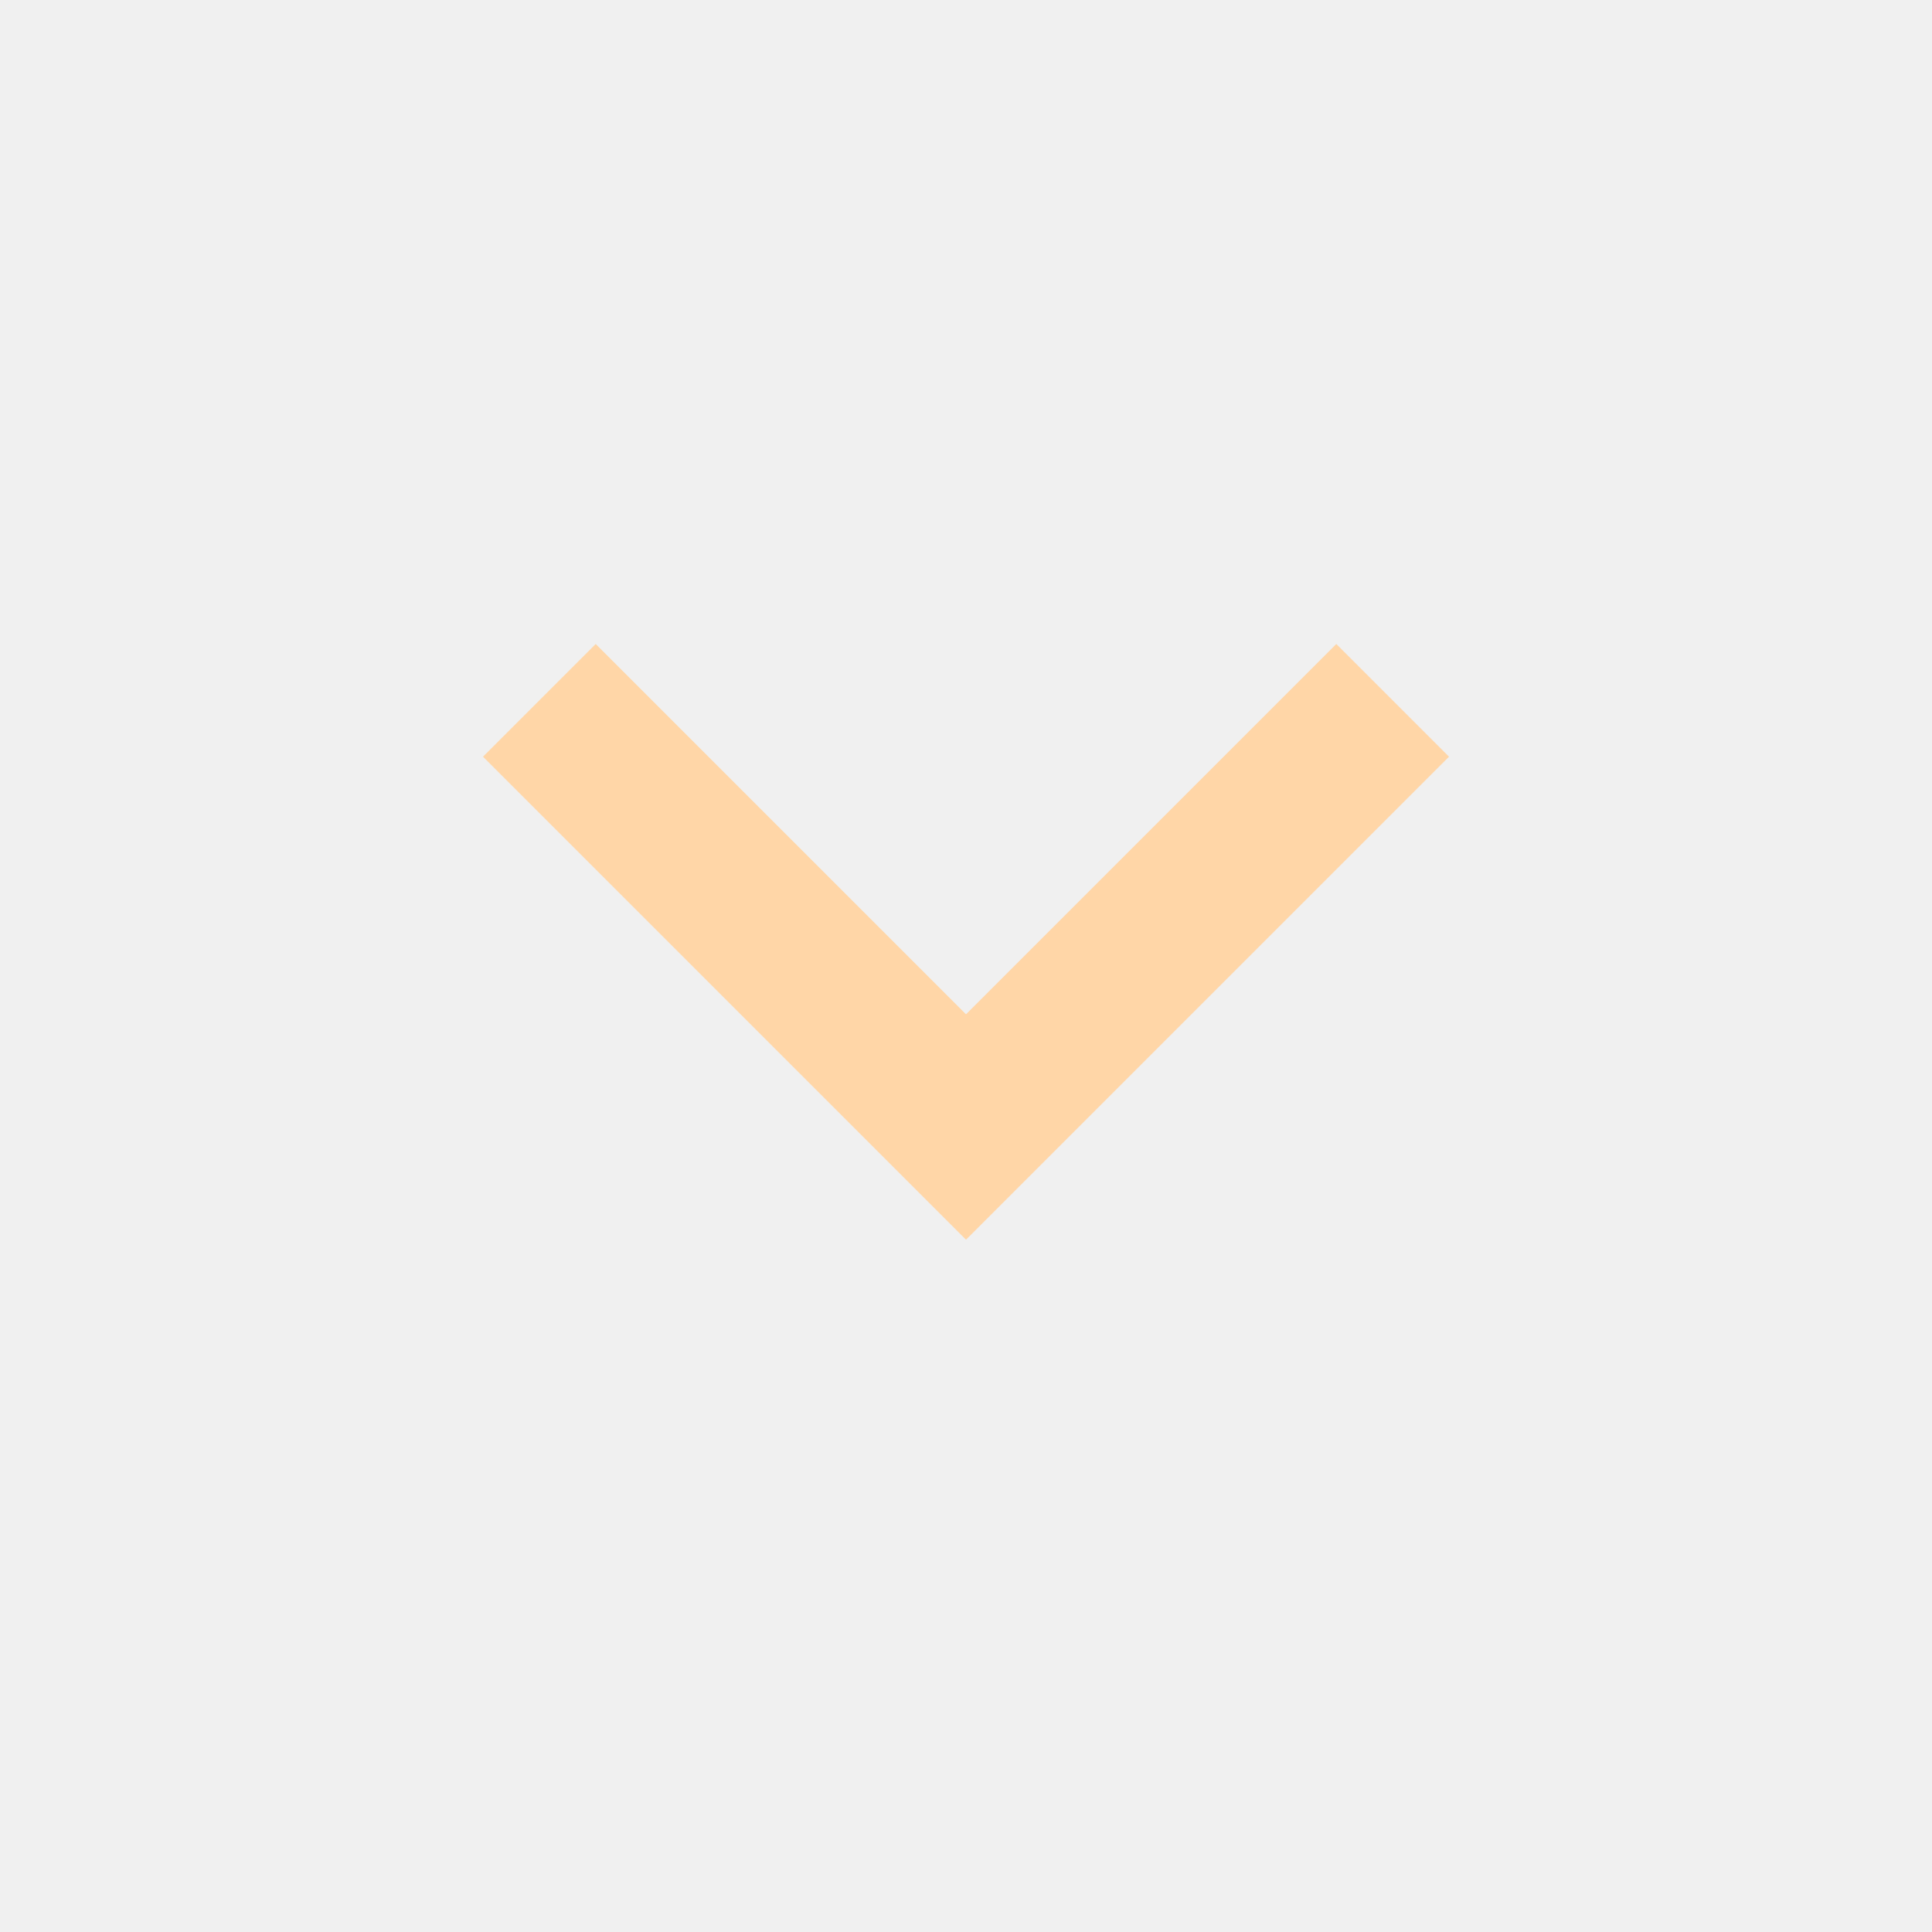
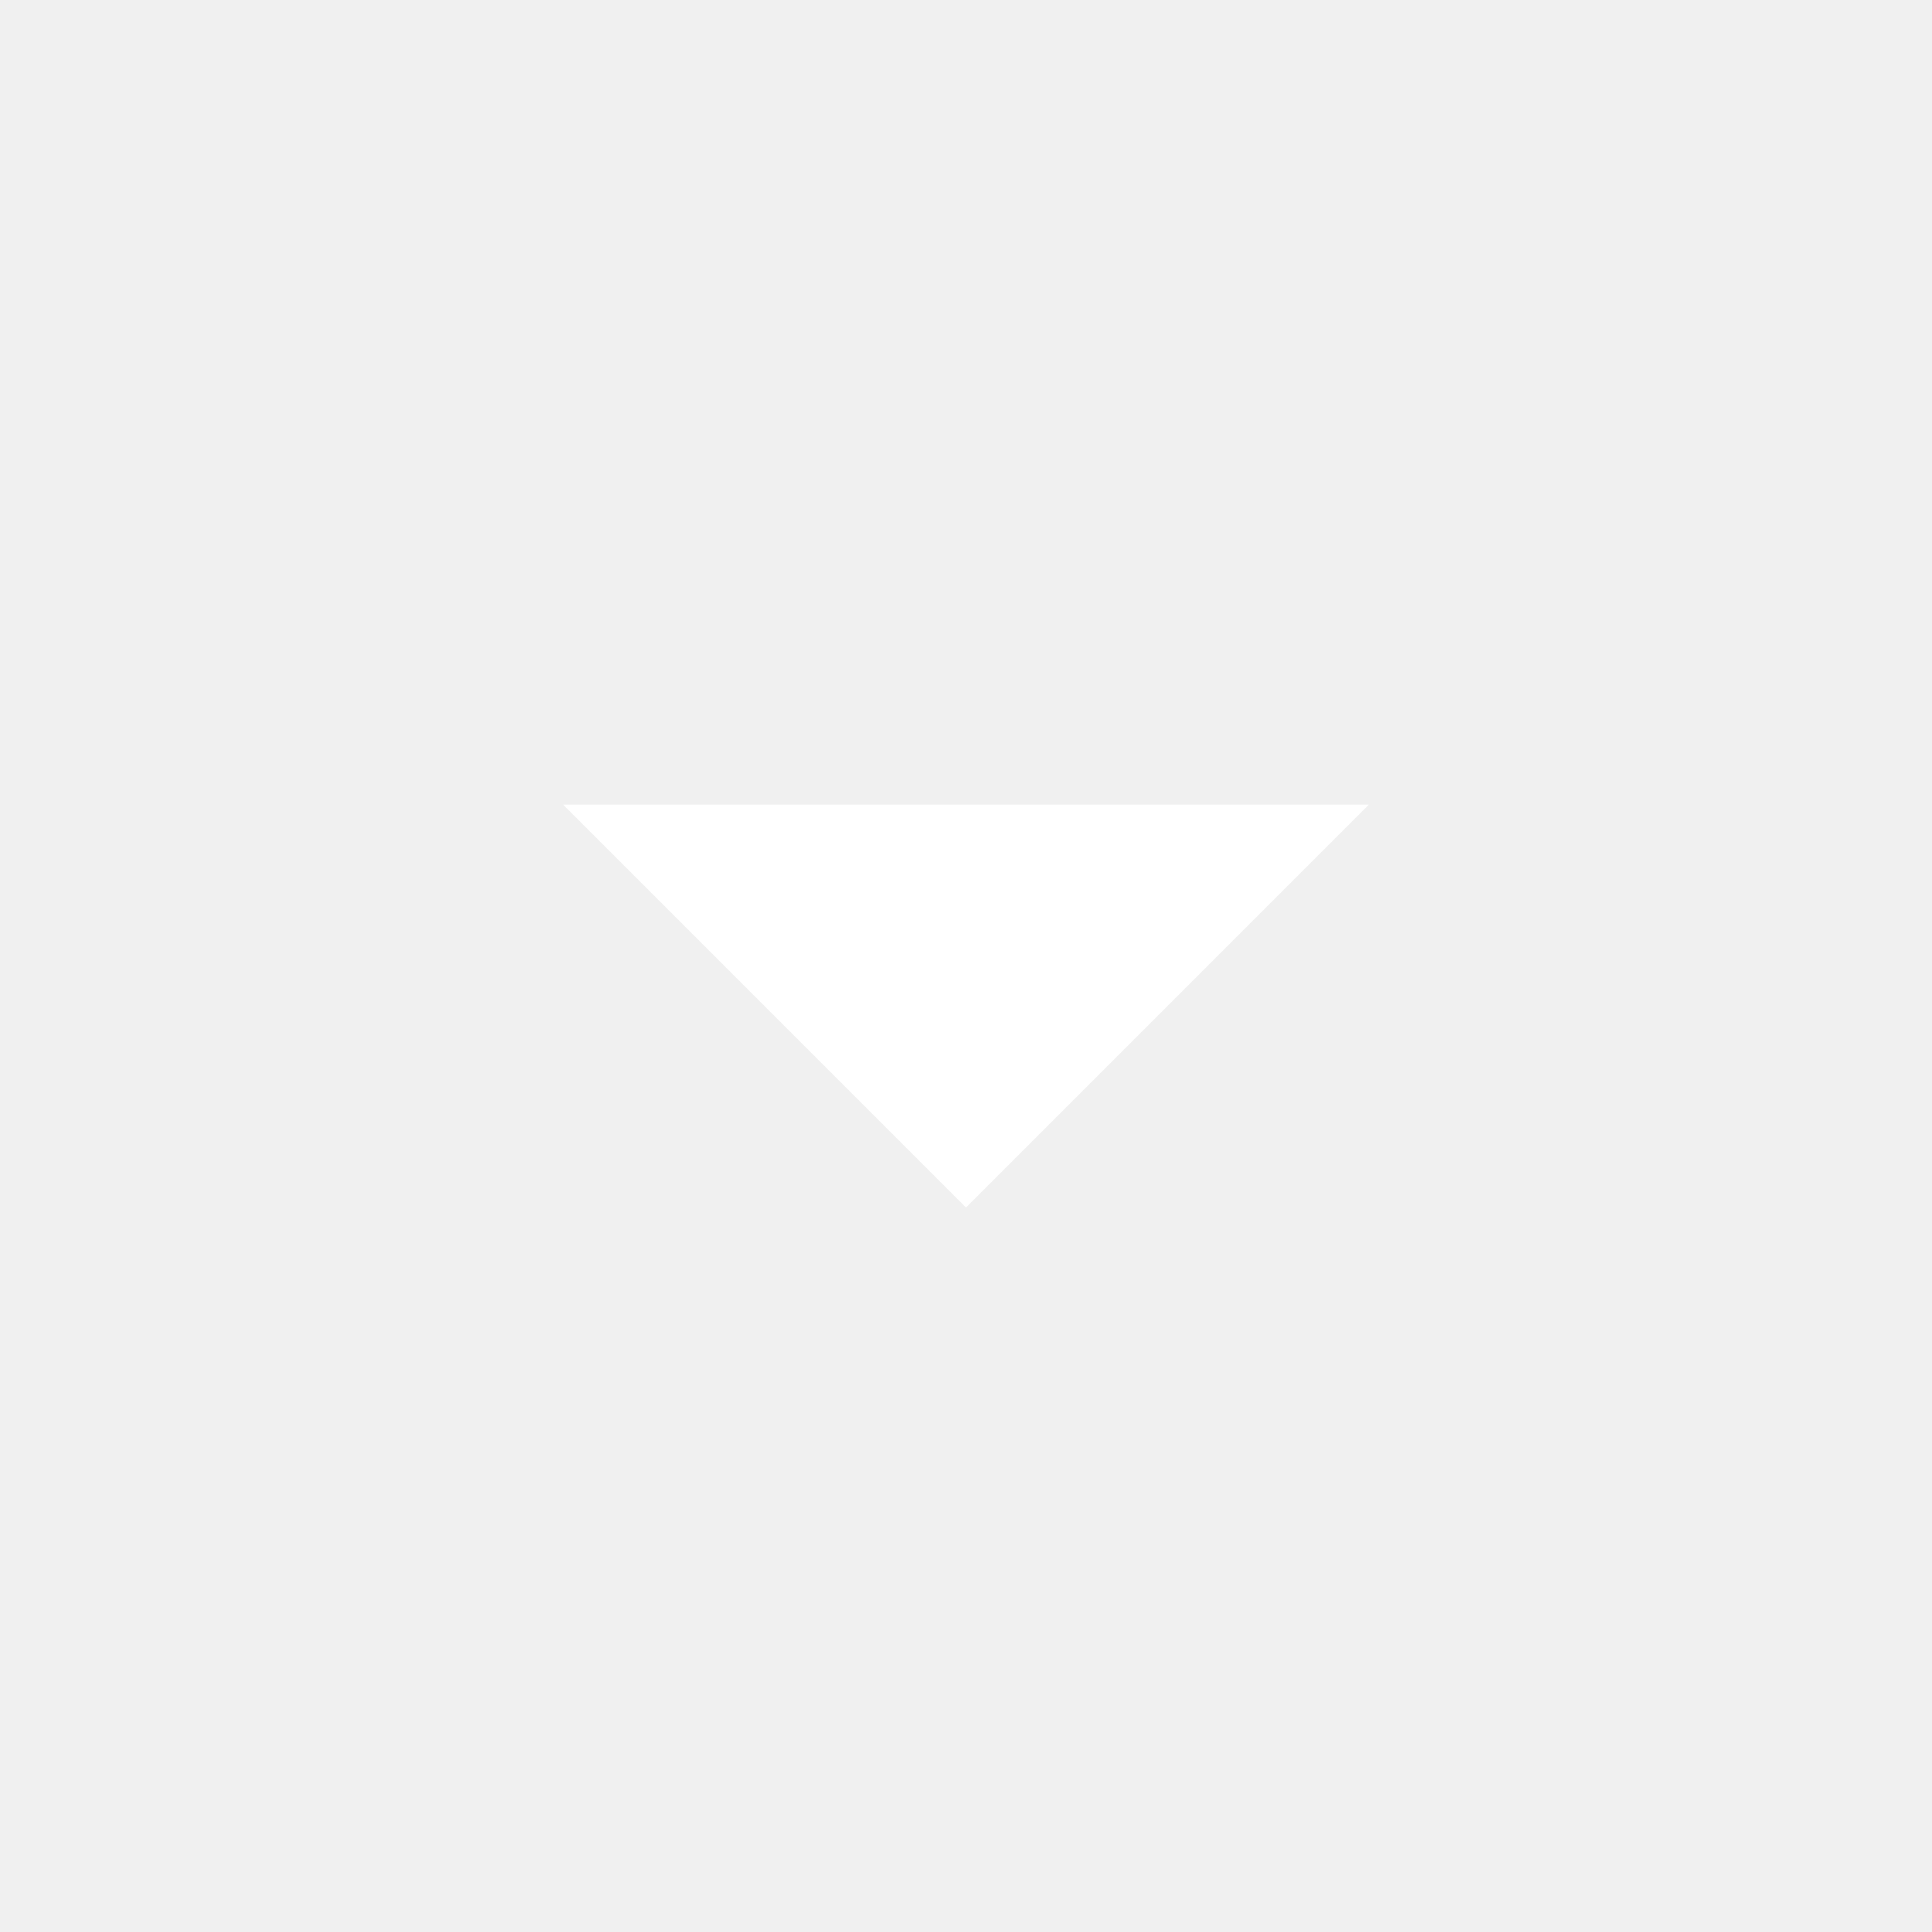
- <svg xmlns="http://www.w3.org/2000/svg" height="24px" viewBox="0 -960 960 960" width="24px" fill="#ffd6a7">
-   <path d="M480-344 240-584l56-56 184 184 184-184 56 56-240 240Z" />
+ <svg xmlns="http://www.w3.org/2000/svg" height="24px" viewBox="0 -960 960 960" width="24px" fill="#FFFFFF">
+   <path d="M480-360 280-560h400L480-360Z" />
</svg>
